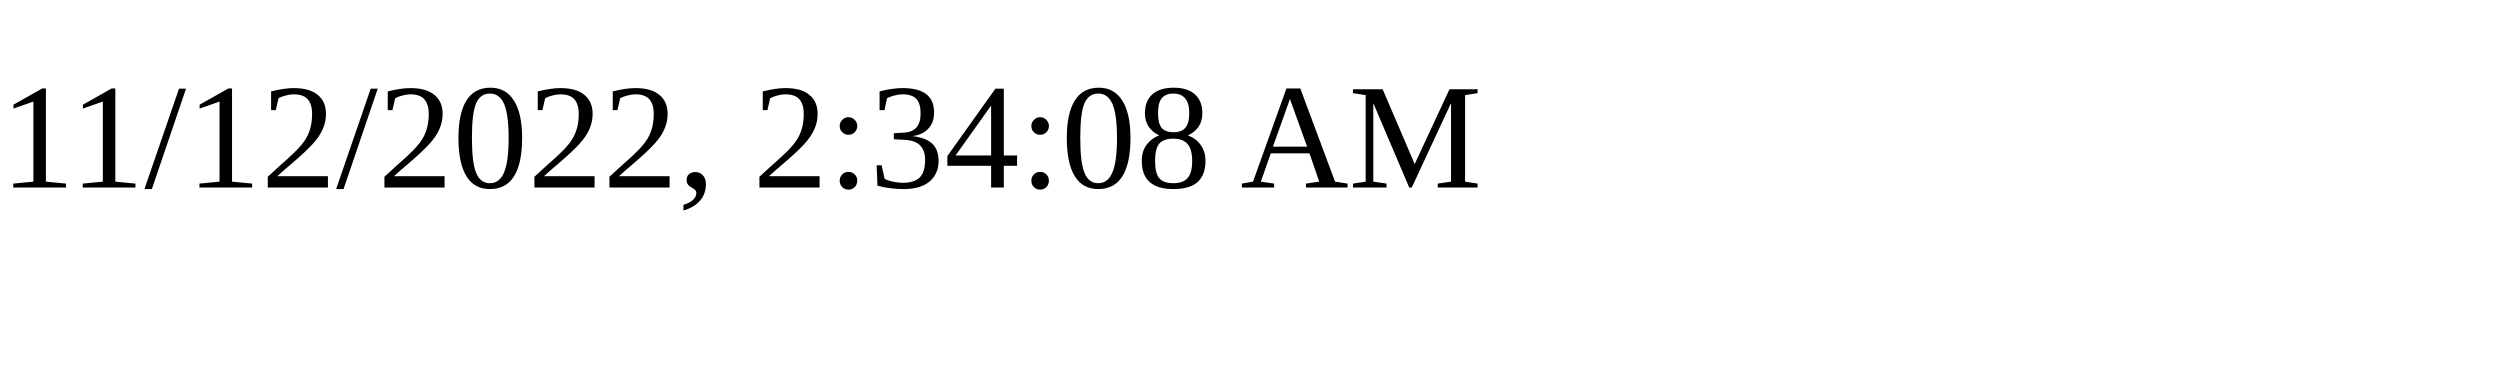
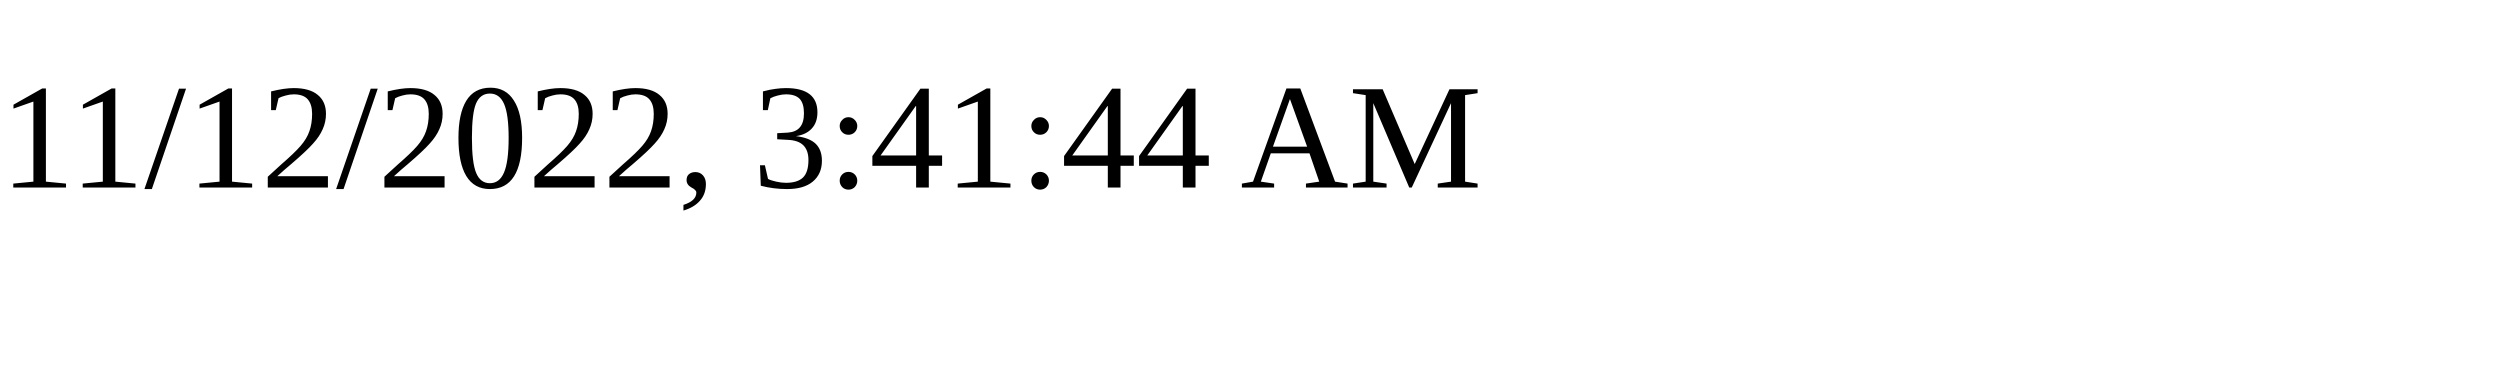
<svg xmlns="http://www.w3.org/2000/svg" height="30" width="200">
-   <text x="0" y="15">11/12/2022, 2:34:08 AM</text>
+   <text x="0" y="15">11/12/2022, 3:41:44 AM</text>
</svg>
